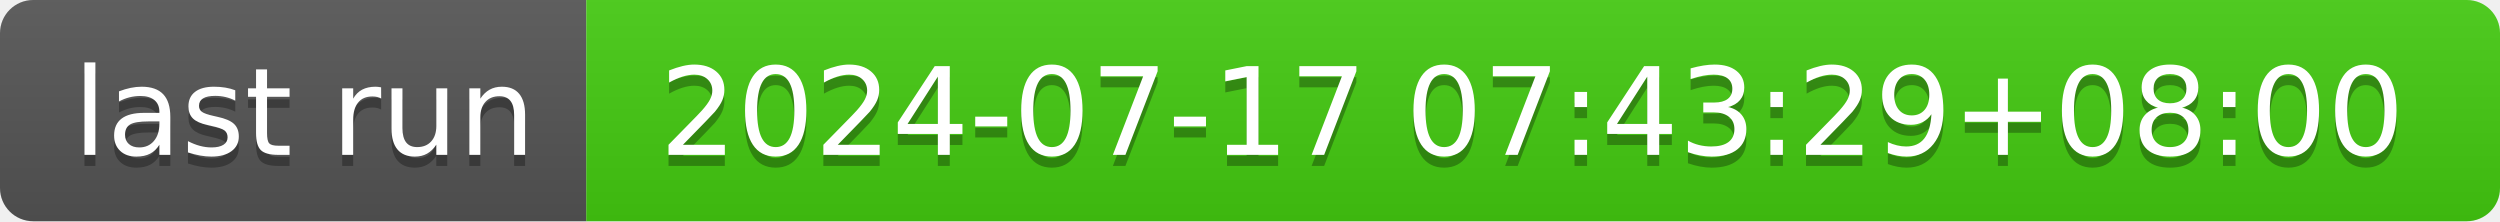
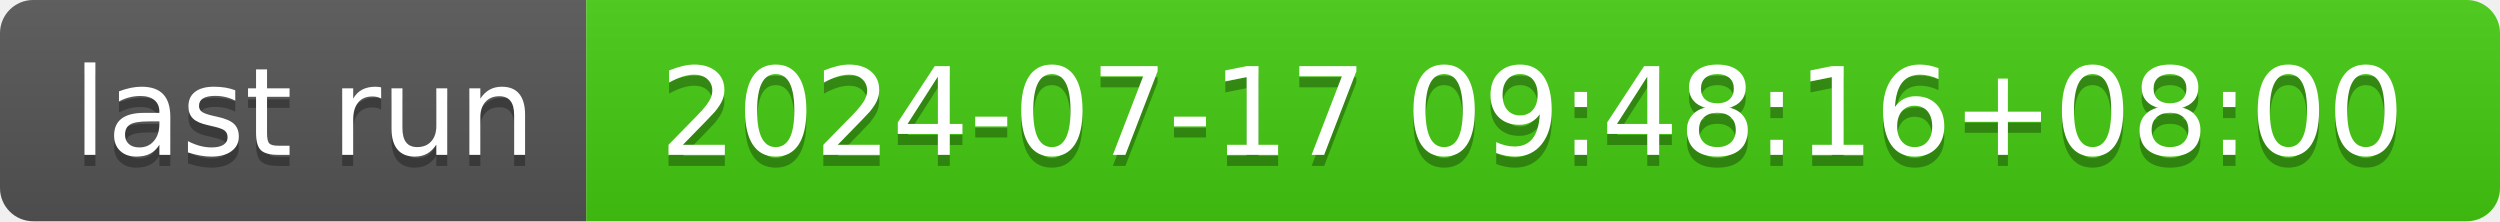
- <svg xmlns="http://www.w3.org/2000/svg" width="226" height="20" role="img" aria-label="last run: 2024-07-17 07:43:29+08:00">
+ <svg xmlns="http://www.w3.org/2000/svg" width="226" height="20" role="img" aria-label="last run: 2024-07-17 09:48:16+08:00">
  <linearGradient id="s" x2="0" y2="100%">
    <stop offset="0" stop-color="#bbb" stop-opacity=".1" />
    <stop offset="1" stop-opacity=".1" />
  </linearGradient>
  <clipPath id="r">
    <rect width="226" height="20" rx="3" fill="#fff" />
  </clipPath>
  <g clip-path="url(#r)">
    <rect width="53" height="20" fill="#555" />
    <rect x="53" width="173" height="20" fill="#4c1" />
    <rect width="226" height="20" fill="url(#s)" />
  </g>
  <g fill="#fff" text-anchor="middle" font-family="Verdana,Geneva,DejaVu Sans,sans-serif" text-rendering="geometricPrecision" font-size="110">
    <text aria-hidden="true" x="275" y="150" fill="#010101" fill-opacity=".3" transform="scale(.1)" textLength="430">last run</text>
    <text x="275" y="140" transform="scale(.1)" fill="#fff" textLength="430">last run</text>
-     <text aria-hidden="true" x="1385" y="150" fill="#010101" fill-opacity=".3" transform="scale(.1)" textLength="1630">2024-07-17 07:43:29+08:00</text>
-     <text x="1385" y="140" transform="scale(.1)" fill="#fff" textLength="1630">2024-07-17 07:43:29+08:00</text>
+     <text aria-hidden="true" x="1385" y="150" fill="#010101" fill-opacity=".3" transform="scale(.1)" textLength="1630">2024-07-17 09:48:16+08:00</text>
+     <text x="1385" y="140" transform="scale(.1)" fill="#fff" textLength="1630">2024-07-17 09:48:16+08:00</text>
  </g>
</svg>
